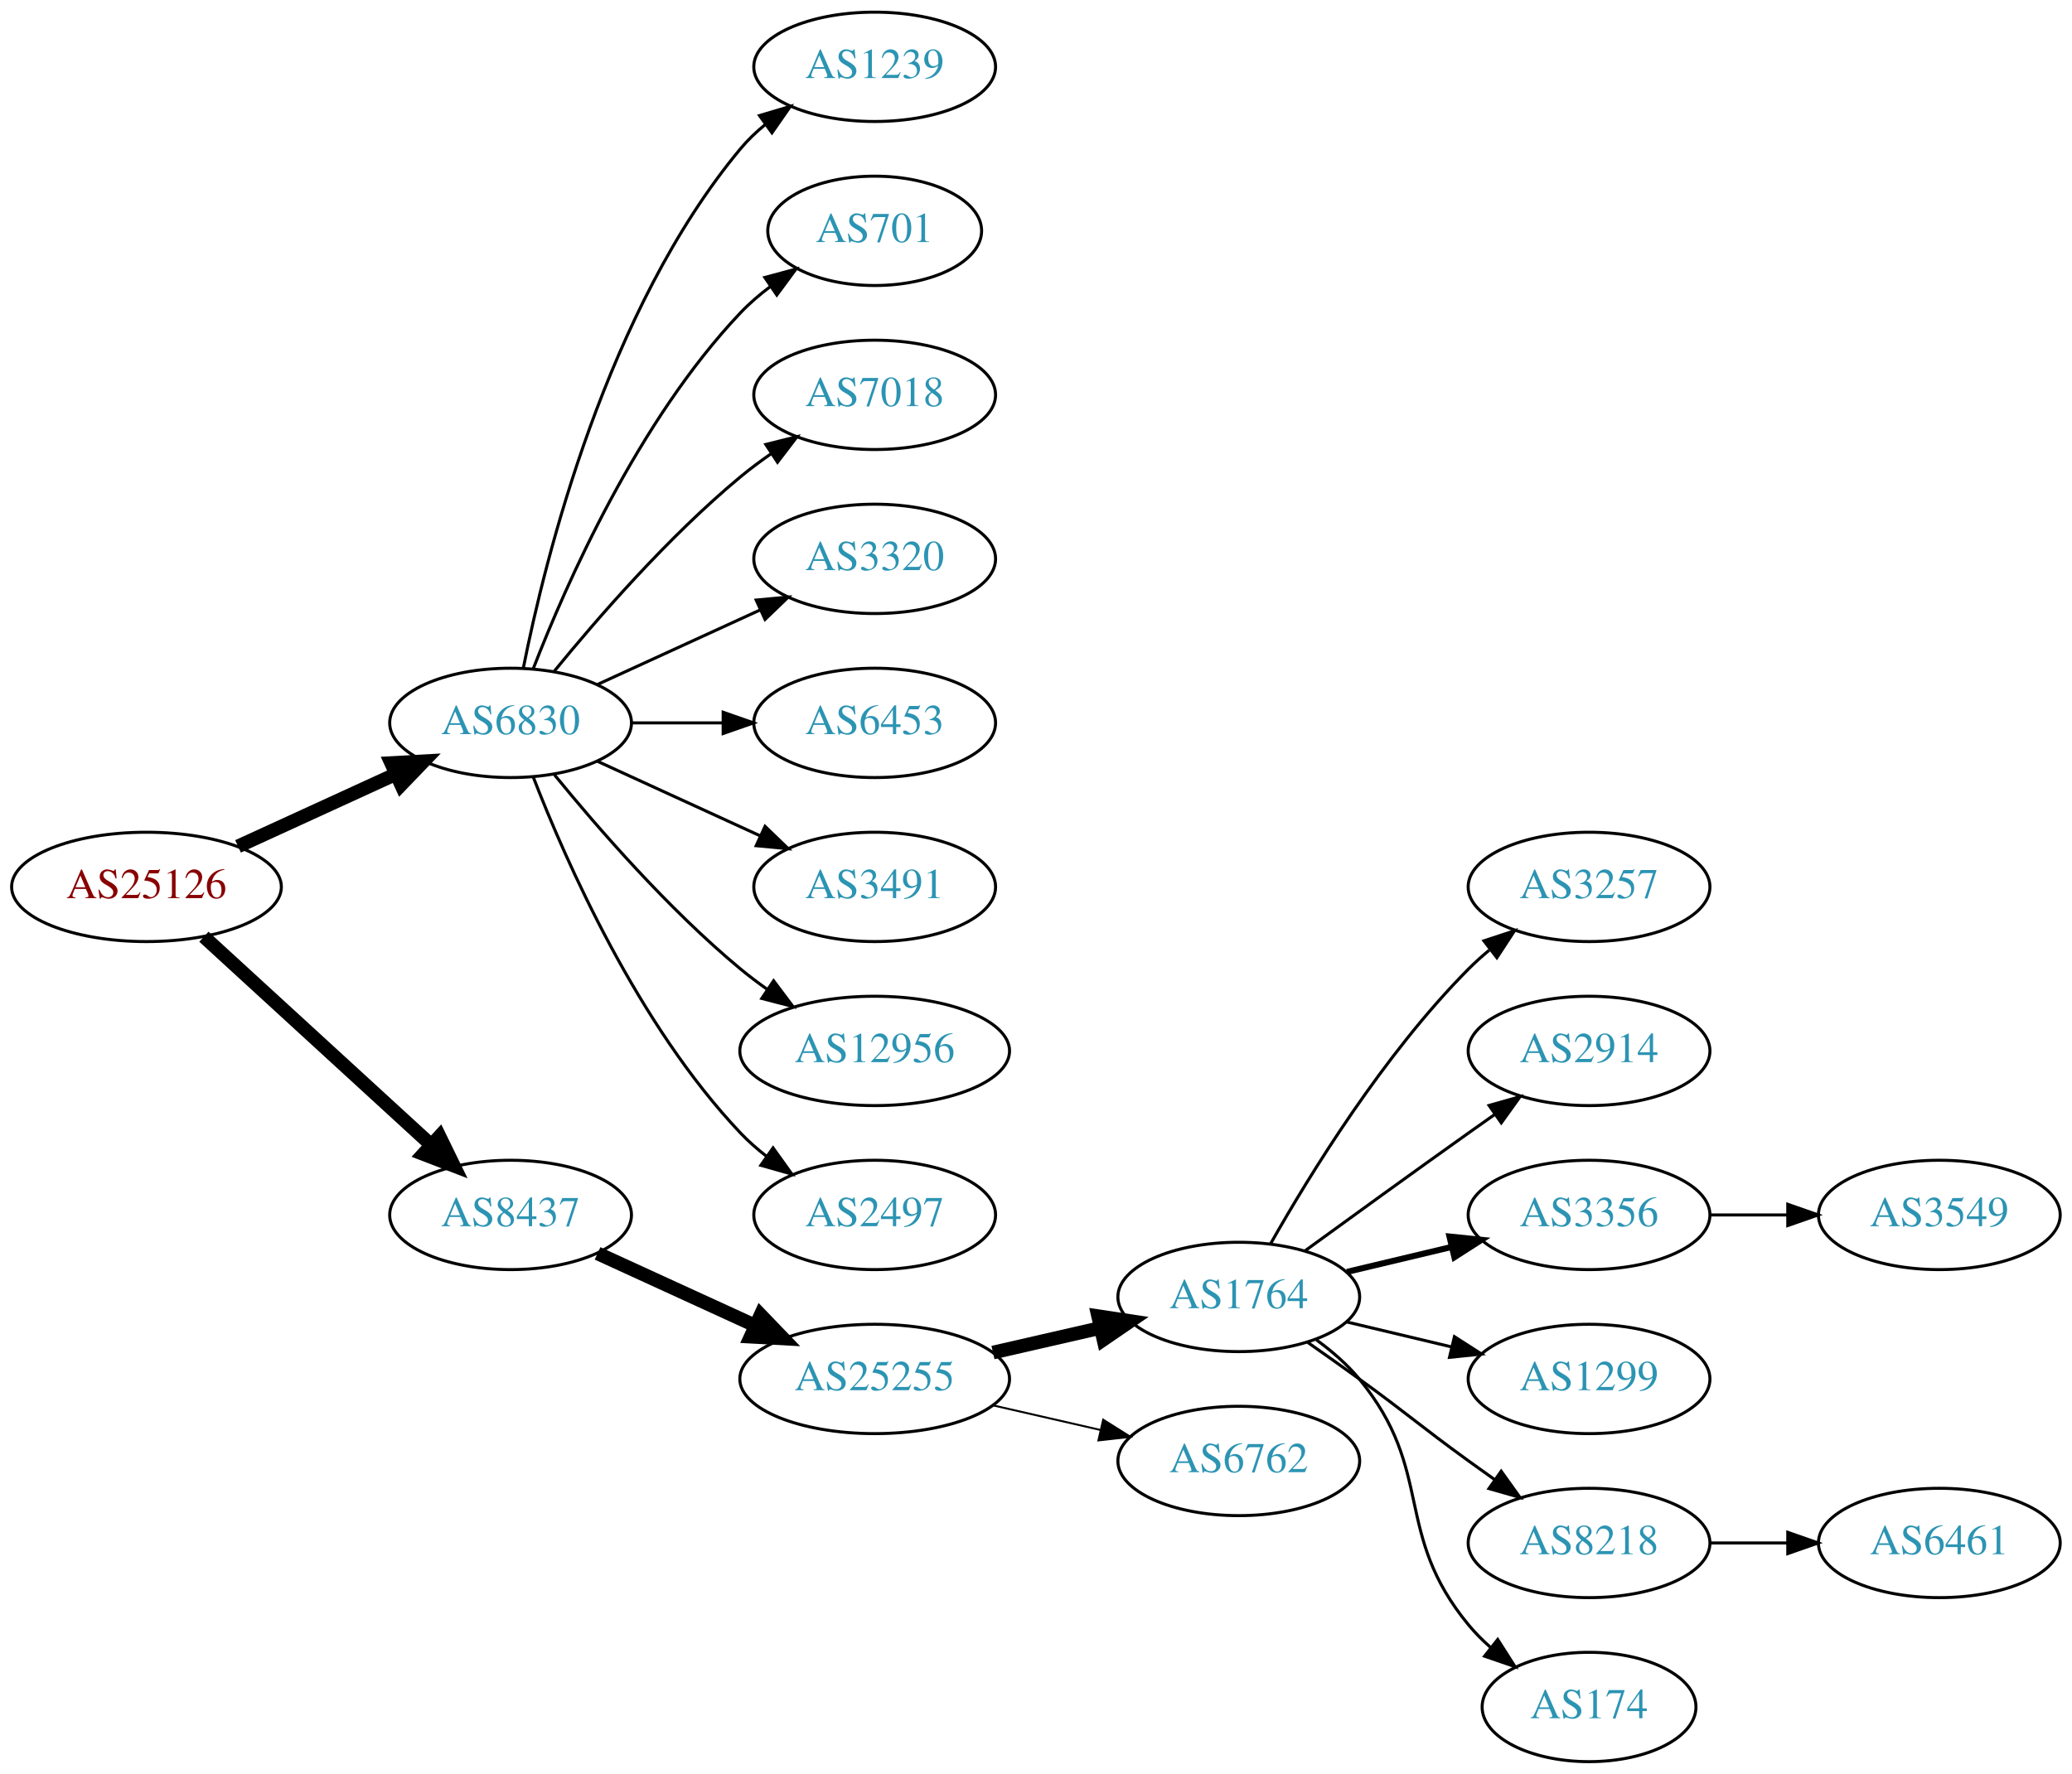
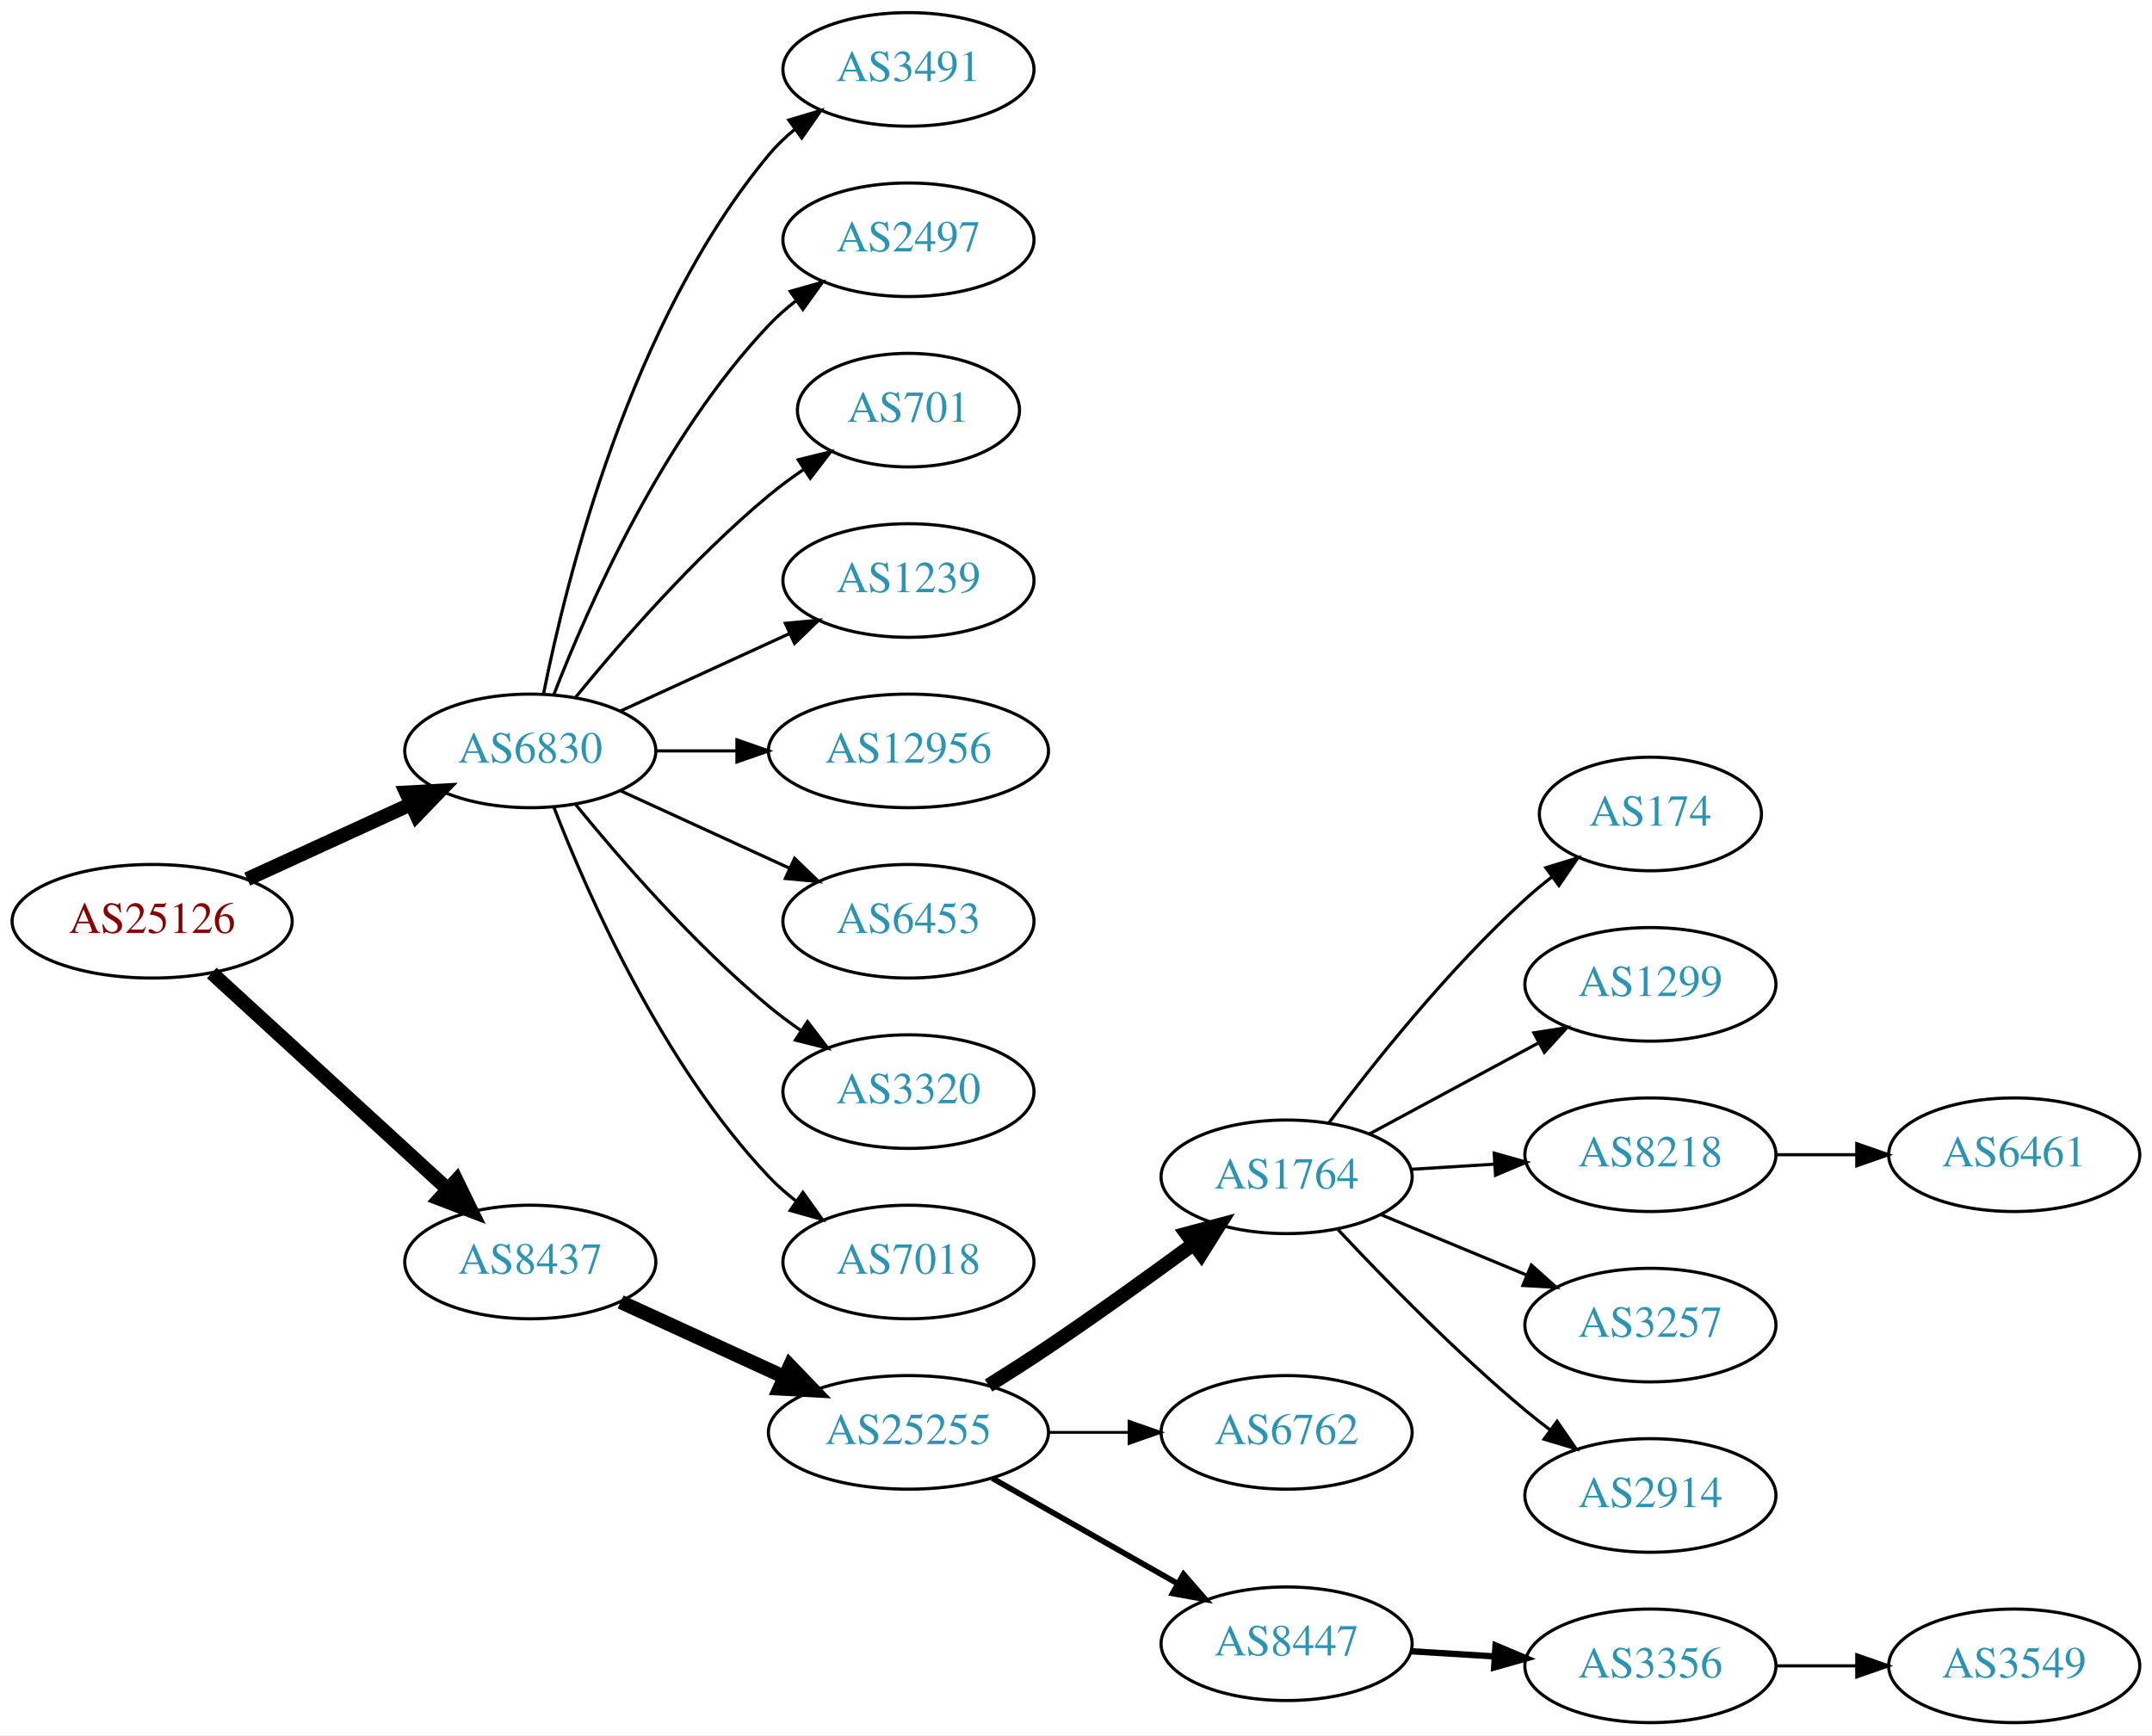
- <svg xmlns="http://www.w3.org/2000/svg" xmlns:xlink="http://www.w3.org/1999/xlink" width="682pt" height="584pt" viewBox="0.00 0.00 681.96 584.00">
-   <g id="graph0" class="graph" transform="scale(1 1) rotate(0) translate(4 580)">
-     <polygon fill="white" stroke="none" points="-4,4 -4,-580 677.956,-580 677.956,4 -4,4" />
+ <svg xmlns="http://www.w3.org/2000/svg" xmlns:xlink="http://www.w3.org/1999/xlink" width="682pt" height="550pt" viewBox="0.00 0.00 681.96 550.00">
+   <g id="graph0" class="graph" transform="scale(1 1) rotate(0) translate(4 546)">
+     <polygon fill="white" stroke="none" points="-4,4 -4,-546 677.956,-546 677.956,4 -4,4" />
    <g id="node1" class="node">
      <g id="a_node1">
        <a xlink:href="/asn/25126" xlink:title="AS25126 ~ TIWAG-Tiroler Wasserkraft AG [AT]">
-           <ellipse fill="#ffffff" stroke="black" cx="44.196" cy="-288" rx="44.393" ry="18" />
-           <text text-anchor="middle" x="44.196" y="-284.3" font-family="Times,serif" font-size="14.00" fill="#880000">AS25126</text>
+           <ellipse fill="#ffffff" stroke="black" cx="44.196" cy="-254" rx="44.393" ry="18" />
+           <text text-anchor="middle" x="44.196" y="-250.3" font-family="Times,serif" font-size="14.00" fill="#880000">AS25126</text>
        </a>
      </g>
    </g>
    <g id="node2" class="node">
      <g id="a_node2">
        <a xlink:href="/asn/6830" xlink:title="AS6830 ~ LGI-UPC [AT]">
-           <ellipse fill="#ffffff" stroke="black" cx="164.039" cy="-342" rx="39.794" ry="18" />
-           <text text-anchor="middle" x="164.039" y="-338.3" font-family="Times,serif" font-size="14.00" fill="#2c94b3">AS6830</text>
+           <ellipse fill="#ffffff" stroke="black" cx="164.039" cy="-308" rx="39.794" ry="18" />
+           <text text-anchor="middle" x="164.039" y="-304.3" font-family="Times,serif" font-size="14.00" fill="#2c94b3">AS6830</text>
        </a>
      </g>
    </g>
    <g id="edge1" class="edge">
-       <path fill="none" stroke="black" stroke-width="4.5" d="M74.326,-301.348C89.937,-308.502 109.335,-317.391 126.007,-325.03" />
-       <polygon fill="black" stroke="black" stroke-width="4.5" points="124.727,-328.775 135.459,-329.362 128.008,-321.616 124.727,-328.775" />
+       <path fill="none" stroke="black" stroke-width="4.5" d="M74.326,-267.348C89.937,-274.502 109.335,-283.391 126.007,-291.03" />
+       <polygon fill="black" stroke="black" stroke-width="4.5" points="124.727,-294.775 135.459,-295.362 128.008,-287.616 124.727,-294.775" />
    </g>
    <g id="node3" class="node">
      <g id="a_node3">
        <a xlink:href="/asn/8437" xlink:title="AS8437 ~ Hutchison Drei Austria GmbH [AT]">
-           <ellipse fill="#ffffff" stroke="black" cx="164.039" cy="-180" rx="39.794" ry="18" />
-           <text text-anchor="middle" x="164.039" y="-176.3" font-family="Times,serif" font-size="14.00" fill="#2c94b3">AS8437</text>
+           <ellipse fill="#ffffff" stroke="black" cx="164.039" cy="-146" rx="39.794" ry="18" />
+           <text text-anchor="middle" x="164.039" y="-142.3" font-family="Times,serif" font-size="14.00" fill="#2c94b3">AS8437</text>
        </a>
      </g>
    </g>
    <g id="edge2" class="edge">
-       <path fill="none" stroke="black" stroke-width="4.5" d="M63.094,-271.597C83.022,-253.333 115.38,-223.678 137.857,-203.079" />
-       <polygon fill="black" stroke="black" stroke-width="4.5" points="140.647,-205.863 145.359,-196.203 135.326,-200.057 140.647,-205.863" />
+       <path fill="none" stroke="black" stroke-width="4.5" d="M63.094,-237.597C83.022,-219.333 115.38,-189.678 137.857,-169.079" />
+       <polygon fill="black" stroke="black" stroke-width="4.5" points="140.647,-171.863 145.359,-162.203 135.326,-166.057 140.647,-171.863" />
    </g>
    <g id="node4" class="node">
      <g id="a_node4">
-         <a xlink:href="/asn/1239" xlink:title="AS1239 ~ Sprint [US]">
-           <ellipse fill="#ffffff" stroke="black" cx="283.881" cy="-558" rx="39.794" ry="18" />
-           <text text-anchor="middle" x="283.881" y="-554.3" font-family="Times,serif" font-size="14.00" fill="#2c94b3">AS1239</text>
+         <a xlink:href="/asn/3491" xlink:title="AS3491 ~ PCCW Global, Inc. [US]">
+           <ellipse fill="#ffffff" stroke="black" cx="283.881" cy="-524" rx="39.794" ry="18" />
+           <text text-anchor="middle" x="283.881" y="-520.3" font-family="Times,serif" font-size="14.00" fill="#2c94b3">AS3491</text>
        </a>
      </g>
    </g>
    <g id="edge3" class="edge">
-       <path fill="none" stroke="black" d="M168.237,-360.073C175.401,-396.141 195.675,-478.125 239.685,-531 242.09,-533.889 244.886,-536.563 247.879,-539.013" />
-       <polygon fill="black" stroke="black" points="245.967,-541.95 256.122,-544.973 250.069,-536.277 245.967,-541.95" />
+       <path fill="none" stroke="black" d="M168.237,-326.073C175.401,-362.141 195.675,-444.125 239.685,-497 242.09,-499.889 244.886,-502.563 247.879,-505.013" />
+       <polygon fill="black" stroke="black" points="245.967,-507.95 256.122,-510.973 250.069,-502.277 245.967,-507.95" />
    </g>
    <g id="node5" class="node">
      <g id="a_node5">
-         <a xlink:href="/asn/701" xlink:title="AS701 ~ UUNET [US]">
-           <ellipse fill="#ffffff" stroke="black" cx="283.881" cy="-504" rx="35.194" ry="18" />
-           <text text-anchor="middle" x="283.881" y="-500.3" font-family="Times,serif" font-size="14.00" fill="#2c94b3">AS701</text>
+         <a xlink:href="/asn/2497" xlink:title="AS2497 ~ Internet Initiative Japan Inc. [JP]">
+           <ellipse fill="#ffffff" stroke="black" cx="283.881" cy="-470" rx="39.794" ry="18" />
+           <text text-anchor="middle" x="283.881" y="-466.3" font-family="Times,serif" font-size="14.00" fill="#2c94b3">AS2497</text>
        </a>
      </g>
    </g>
    <g id="edge4" class="edge">
-       <path fill="none" stroke="black" d="M171.562,-359.994C182.312,-387.728 205.969,-441.429 239.685,-477 242.628,-480.105 246.001,-483.001 249.537,-485.655" />
-       <polygon fill="black" stroke="black" points="247.722,-488.654 257.956,-491.397 251.666,-482.871 247.722,-488.654" />
+       <path fill="none" stroke="black" d="M171.562,-325.994C182.312,-353.728 205.969,-407.429 239.685,-443 242.271,-445.728 245.188,-448.294 248.257,-450.677" />
+       <polygon fill="black" stroke="black" points="246.411,-453.658 256.605,-456.543 250.435,-447.93 246.411,-453.658" />
    </g>
    <g id="node6" class="node">
      <g id="a_node6">
-         <a xlink:href="/asn/7018" xlink:title="AS7018 ~ AT&amp;T Services, Inc. [US]">
-           <ellipse fill="#ffffff" stroke="black" cx="283.881" cy="-450" rx="39.794" ry="18" />
-           <text text-anchor="middle" x="283.881" y="-446.3" font-family="Times,serif" font-size="14.00" fill="#2c94b3">AS7018</text>
+         <a xlink:href="/asn/701" xlink:title="AS701 ~ UUNET [US]">
+           <ellipse fill="#ffffff" stroke="black" cx="283.881" cy="-416" rx="35.194" ry="18" />
+           <text text-anchor="middle" x="283.881" y="-412.3" font-family="Times,serif" font-size="14.00" fill="#2c94b3">AS701</text>
        </a>
      </g>
    </g>
    <g id="edge5" class="edge">
-       <path fill="none" stroke="black" d="M178.458,-359.065C192.572,-376.375 215.987,-403.345 239.685,-423 242.901,-425.668 246.402,-428.27 249.972,-430.741" />
-       <polygon fill="black" stroke="black" points="248.05,-433.666 258.329,-436.236 251.896,-427.817 248.05,-433.666" />
+       <path fill="none" stroke="black" d="M178.458,-325.065C192.572,-342.375 215.987,-369.345 239.685,-389 243.148,-391.872 246.941,-394.669 250.795,-397.308" />
+       <polygon fill="black" stroke="black" points="248.938,-400.275 259.228,-402.797 252.757,-394.408 248.938,-400.275" />
    </g>
    <g id="node7" class="node">
      <g id="a_node7">
-         <a xlink:href="/asn/3320" xlink:title="AS3320 ~ DTAG [DE]">
-           <ellipse fill="#ffffff" stroke="black" cx="283.881" cy="-396" rx="39.794" ry="18" />
-           <text text-anchor="middle" x="283.881" y="-392.3" font-family="Times,serif" font-size="14.00" fill="#2c94b3">AS3320</text>
+         <a xlink:href="/asn/1239" xlink:title="AS1239 ~ Sprint [US]">
+           <ellipse fill="#ffffff" stroke="black" cx="283.881" cy="-362" rx="39.794" ry="18" />
+           <text text-anchor="middle" x="283.881" y="-358.3" font-family="Times,serif" font-size="14.00" fill="#2c94b3">AS1239</text>
        </a>
      </g>
    </g>
    <g id="edge6" class="edge">
-       <path fill="none" stroke="black" d="M192.667,-354.661C208.624,-361.973 228.895,-371.261 246.178,-379.181" />
-       <polygon fill="black" stroke="black" points="244.876,-382.435 255.425,-383.419 247.793,-376.071 244.876,-382.435" />
+       <path fill="none" stroke="black" d="M192.667,-320.661C208.624,-327.973 228.895,-337.261 246.178,-345.181" />
+       <polygon fill="black" stroke="black" points="244.876,-348.435 255.425,-349.419 247.793,-342.071 244.876,-348.435" />
    </g>
    <g id="node8" class="node">
      <g id="a_node8">
-         <a xlink:href="/asn/6453" xlink:title="AS6453 ~ TATA COMMUNICATIONS (AMERICA) INC [US]">
-           <ellipse fill="#ffffff" stroke="black" cx="283.881" cy="-342" rx="39.794" ry="18" />
-           <text text-anchor="middle" x="283.881" y="-338.3" font-family="Times,serif" font-size="14.00" fill="#2c94b3">AS6453</text>
+         <a xlink:href="/asn/12956" xlink:title="AS12956 ~ TELXIUS [ES]">
+           <ellipse fill="#ffffff" stroke="black" cx="283.881" cy="-308" rx="44.393" ry="18" />
+           <text text-anchor="middle" x="283.881" y="-304.3" font-family="Times,serif" font-size="14.00" fill="#2c94b3">AS12956</text>
        </a>
      </g>
    </g>
    <g id="edge7" class="edge">
-       <path fill="none" stroke="black" d="M203.951,-342C213.505,-342 223.854,-342 233.817,-342" />
-       <polygon fill="black" stroke="black" points="234.009,-345.5 244.009,-342 234.009,-338.5 234.009,-345.5" />
+       <path fill="none" stroke="black" d="M203.951,-308C212.054,-308 220.729,-308 229.255,-308" />
+       <polygon fill="black" stroke="black" points="229.533,-311.5 239.533,-308 229.533,-304.5 229.533,-311.5" />
    </g>
    <g id="node9" class="node">
      <g id="a_node9">
-         <a xlink:href="/asn/3491" xlink:title="AS3491 ~ PCCW Global, Inc. [US]">
-           <ellipse fill="#ffffff" stroke="black" cx="283.881" cy="-288" rx="39.794" ry="18" />
-           <text text-anchor="middle" x="283.881" y="-284.3" font-family="Times,serif" font-size="14.00" fill="#2c94b3">AS3491</text>
+         <a xlink:href="/asn/6453" xlink:title="AS6453 ~ TATA COMMUNICATIONS (AMERICA) INC [US]">
+           <ellipse fill="#ffffff" stroke="black" cx="283.881" cy="-254" rx="39.794" ry="18" />
+           <text text-anchor="middle" x="283.881" y="-250.3" font-family="Times,serif" font-size="14.00" fill="#2c94b3">AS6453</text>
        </a>
      </g>
    </g>
    <g id="edge8" class="edge">
-       <path fill="none" stroke="black" d="M192.667,-329.339C208.624,-322.027 228.895,-312.739 246.178,-304.819" />
-       <polygon fill="black" stroke="black" points="247.793,-307.929 255.425,-300.581 244.876,-301.565 247.793,-307.929" />
+       <path fill="none" stroke="black" d="M192.667,-295.339C208.624,-288.027 228.895,-278.739 246.178,-270.819" />
+       <polygon fill="black" stroke="black" points="247.793,-273.929 255.425,-266.581 244.876,-267.565 247.793,-273.929" />
    </g>
    <g id="node10" class="node">
      <g id="a_node10">
-         <a xlink:href="/asn/12956" xlink:title="AS12956 ~ TELXIUS [ES]">
-           <ellipse fill="#ffffff" stroke="black" cx="283.881" cy="-234" rx="44.393" ry="18" />
-           <text text-anchor="middle" x="283.881" y="-230.3" font-family="Times,serif" font-size="14.00" fill="#2c94b3">AS12956</text>
+         <a xlink:href="/asn/3320" xlink:title="AS3320 ~ DTAG [DE]">
+           <ellipse fill="#ffffff" stroke="black" cx="283.881" cy="-200" rx="39.794" ry="18" />
+           <text text-anchor="middle" x="283.881" y="-196.3" font-family="Times,serif" font-size="14.00" fill="#2c94b3">AS3320</text>
        </a>
      </g>
    </g>
    <g id="edge9" class="edge">
-       <path fill="none" stroke="black" d="M178.458,-324.935C192.572,-307.625 215.987,-280.655 239.685,-261 242.423,-258.729 245.367,-256.506 248.384,-254.37" />
-       <polygon fill="black" stroke="black" points="250.61,-257.092 256.973,-248.621 246.716,-251.275 250.61,-257.092" />
+       <path fill="none" stroke="black" d="M178.458,-290.935C192.572,-273.625 215.987,-246.655 239.685,-227 242.901,-224.332 246.402,-221.73 249.972,-219.259" />
+       <polygon fill="black" stroke="black" points="251.896,-222.183 258.329,-213.764 248.05,-216.334 251.896,-222.183" />
    </g>
    <g id="node11" class="node">
      <g id="a_node11">
-         <a xlink:href="/asn/2497" xlink:title="AS2497 ~ Internet Initiative Japan Inc. [JP]">
-           <ellipse fill="#ffffff" stroke="black" cx="283.881" cy="-180" rx="39.794" ry="18" />
-           <text text-anchor="middle" x="283.881" y="-176.3" font-family="Times,serif" font-size="14.00" fill="#2c94b3">AS2497</text>
+         <a xlink:href="/asn/7018" xlink:title="AS7018 ~ AT&amp;T Services, Inc. [US]">
+           <ellipse fill="#ffffff" stroke="black" cx="283.881" cy="-146" rx="39.794" ry="18" />
+           <text text-anchor="middle" x="283.881" y="-142.3" font-family="Times,serif" font-size="14.00" fill="#2c94b3">AS7018</text>
        </a>
      </g>
    </g>
    <g id="edge10" class="edge">
-       <path fill="none" stroke="black" d="M171.562,-324.006C182.312,-296.272 205.969,-242.571 239.685,-207 242.271,-204.272 245.188,-201.706 248.257,-199.323" />
-       <polygon fill="black" stroke="black" points="250.435,-202.07 256.605,-193.457 246.411,-196.342 250.435,-202.07" />
+       <path fill="none" stroke="black" d="M171.562,-290.006C182.312,-262.272 205.969,-208.571 239.685,-173 242.271,-170.272 245.188,-167.706 248.257,-165.323" />
+       <polygon fill="black" stroke="black" points="250.435,-168.07 256.605,-159.457 246.411,-162.342 250.435,-168.07" />
    </g>
    <g id="node12" class="node">
      <g id="a_node12">
        <a xlink:href="/asn/25255" xlink:title="AS25255 ~ ==&gt; TELE2 AUSTRIA &lt;== [AT]">
-           <ellipse fill="#ffffff" stroke="black" cx="283.881" cy="-126" rx="44.393" ry="18" />
-           <text text-anchor="middle" x="283.881" y="-122.3" font-family="Times,serif" font-size="14.00" fill="#2c94b3">AS25255</text>
+           <ellipse fill="#ffffff" stroke="black" cx="283.881" cy="-92" rx="44.393" ry="18" />
+           <text text-anchor="middle" x="283.881" y="-88.3" font-family="Times,serif" font-size="14.00" fill="#2c94b3">AS25255</text>
        </a>
      </g>
    </g>
    <g id="edge11" class="edge">
-       <path fill="none" stroke="black" stroke-width="4.5" d="M192.667,-167.339C208.165,-160.238 227.732,-151.272 244.678,-143.506" />
-       <polygon fill="black" stroke="black" stroke-width="4.5" points="246.33,-147.08 253.781,-139.335 243.05,-139.921 246.33,-147.08" />
+       <path fill="none" stroke="black" stroke-width="4.5" d="M192.667,-133.339C208.165,-126.238 227.732,-117.272 244.678,-109.506" />
+       <polygon fill="black" stroke="black" stroke-width="4.5" points="246.33,-113.08 253.781,-105.335 243.05,-105.921 246.33,-113.08" />
    </g>
    <g id="node13" class="node">
      <g id="a_node13">
        <a xlink:href="/asn/1764" xlink:title="AS1764 ~ NEXTLAYER-AS [AT]">
-           <ellipse fill="#ffffff" stroke="black" cx="403.724" cy="-153" rx="39.794" ry="18" />
-           <text text-anchor="middle" x="403.724" y="-149.3" font-family="Times,serif" font-size="14.00" fill="#2c94b3">AS1764</text>
+           <ellipse fill="#ffffff" stroke="black" cx="403.724" cy="-173" rx="39.794" ry="18" />
+           <text text-anchor="middle" x="403.724" y="-169.3" font-family="Times,serif" font-size="14.00" fill="#2c94b3">AS1764</text>
        </a>
      </g>
    </g>
    <g id="edge12" class="edge">
-       <path fill="none" stroke="black" stroke-width="4.5" d="M322.816,-134.692C334.057,-137.267 346.469,-140.111 358.092,-142.774" />
-       <polygon fill="black" stroke="black" stroke-width="4.5" points="357.427,-146.661 368.054,-145.057 359.186,-138.985 357.427,-146.661" />
+       <path fill="none" stroke="black" stroke-width="4.5" d="M309.283,-106.852C315.467,-110.725 322.061,-114.951 328.077,-119 343.571,-129.429 360.46,-141.579 374.249,-151.709" />
+       <polygon fill="black" stroke="black" stroke-width="4.5" points="372.01,-154.951 382.393,-157.723 376.688,-148.616 372.01,-154.951" />
    </g>
    <g id="node14" class="node">
      <g id="a_node14">
        <a xlink:href="/asn/6762" xlink:title="AS6762 ~ TELECOM ITALIA SPARKLE S.p.A. [IT]">
-           <ellipse fill="#ffffff" stroke="black" cx="403.724" cy="-99" rx="39.794" ry="18" />
-           <text text-anchor="middle" x="403.724" y="-95.3" font-family="Times,serif" font-size="14.00" fill="#2c94b3">AS6762</text>
+           <ellipse fill="#ffffff" stroke="black" cx="403.724" cy="-92" rx="39.794" ry="18" />
+           <text text-anchor="middle" x="403.724" y="-88.3" font-family="Times,serif" font-size="14.00" fill="#2c94b3">AS6762</text>
        </a>
      </g>
    </g>
    <g id="edge13" class="edge">
-       <path fill="none" stroke="black" stroke-width="0.643" d="M322.816,-117.308C334.057,-114.733 346.469,-111.889 358.092,-109.226" />
-       <polygon fill="black" stroke="black" stroke-width="0.643" points="359.088,-112.588 368.054,-106.943 357.525,-105.765 359.088,-112.588" />
+       <path fill="none" stroke="black" stroke-width="0.9" d="M328.092,-92C336.405,-92 345.168,-92 353.65,-92" />
+       <polygon fill="black" stroke="black" stroke-width="0.9" points="353.809,-95.5 363.809,-92 353.809,-88.5 353.809,-95.5" />
    </g>
    <g id="node15" class="node">
      <g id="a_node15">
-         <a xlink:href="/asn/3257" xlink:title="AS3257 ~ GTT [DE]">
-           <ellipse fill="#ffffff" stroke="black" cx="519.017" cy="-288" rx="39.794" ry="18" />
-           <text text-anchor="middle" x="519.017" y="-284.3" font-family="Times,serif" font-size="14.00" fill="#2c94b3">AS3257</text>
+         <a xlink:href="/asn/8447" xlink:title="AS8447 ~ A1 Telekom Austria AG [AT]">
+           <ellipse fill="#ffffff" stroke="black" cx="403.724" cy="-25" rx="39.794" ry="18" />
+           <text text-anchor="middle" x="403.724" y="-21.3" font-family="Times,serif" font-size="14.00" fill="#2c94b3">AS8447</text>
        </a>
      </g>
    </g>
    <g id="edge14" class="edge">
-       <path fill="none" stroke="black" d="M414.184,-170.49C426.965,-193.096 451.398,-232.886 479.37,-261 481.481,-263.121 483.777,-265.188 486.163,-267.171" />
-       <polygon fill="black" stroke="black" points="484.415,-270.242 494.478,-273.556 488.678,-264.69 484.415,-270.242" />
+       <path fill="none" stroke="black" stroke-width="1.8" d="M310.451,-77.462C327.671,-67.672 350.556,-54.66 369.227,-44.045" />
+       <polygon fill="black" stroke="black" stroke-width="1.8" points="371.048,-47.036 378.011,-39.05 367.588,-40.95 371.048,-47.036" />
    </g>
    <g id="node16" class="node">
      <g id="a_node16">
-         <a xlink:href="/asn/2914" xlink:title="AS2914 ~ NTT America, Inc. [US]">
-           <ellipse fill="#ffffff" stroke="black" cx="519.017" cy="-234" rx="39.794" ry="18" />
-           <text text-anchor="middle" x="519.017" y="-230.3" font-family="Times,serif" font-size="14.00" fill="#2c94b3">AS2914</text>
+         <a xlink:href="/asn/174" xlink:title="AS174 ~ Cogent Communications [US]">
+           <ellipse fill="#ffffff" stroke="black" cx="519.017" cy="-288" rx="35.194" ry="18" />
+           <text text-anchor="middle" x="519.017" y="-284.3" font-family="Times,serif" font-size="14.00" fill="#2c94b3">AS174</text>
        </a>
      </g>
    </g>
    <g id="edge15" class="edge">
-       <path fill="none" stroke="black" d="M425.572,-168.222C440.506,-179.091 461.12,-194.025 479.37,-207 482.191,-209.005 485.134,-211.085 488.082,-213.159" />
-       <polygon fill="black" stroke="black" points="486.109,-216.05 496.306,-218.926 490.128,-210.319 486.109,-216.05" />
+       <path fill="none" stroke="black" d="M417.049,-190.017C430.983,-208.622 454.927,-238.746 479.37,-261 481.992,-263.387 484.832,-265.738 487.743,-267.999" />
+       <polygon fill="black" stroke="black" points="485.878,-270.973 496.007,-274.081 490.028,-265.335 485.878,-270.973" />
    </g>
    <g id="node17" class="node">
      <g id="a_node17">
-         <a xlink:href="/asn/3356" xlink:title="AS3356 ~ Level 3 Parent, LLC [US]">
-           <ellipse fill="#ffffff" stroke="black" cx="519.017" cy="-180" rx="39.794" ry="18" />
-           <text text-anchor="middle" x="519.017" y="-176.3" font-family="Times,serif" font-size="14.00" fill="#2c94b3">AS3356</text>
+         <a xlink:href="/asn/1299" xlink:title="AS1299 ~ Telia Carrier [EU]">
+           <ellipse fill="#ffffff" stroke="black" cx="519.017" cy="-234" rx="39.794" ry="18" />
+           <text text-anchor="middle" x="519.017" y="-230.3" font-family="Times,serif" font-size="14.00" fill="#2c94b3">AS1299</text>
        </a>
      </g>
    </g>
    <g id="edge16" class="edge">
-       <path fill="none" stroke="black" stroke-width="2" d="M439.331,-161.248C450.202,-163.838 462.357,-166.735 473.799,-169.462" />
-       <polygon fill="black" stroke="black" stroke-width="2" points="473.082,-172.889 483.621,-171.803 474.705,-166.08 473.082,-172.889" />
+       <path fill="none" stroke="black" d="M429.867,-186.538C445.598,-195.008 466.082,-206.037 483.344,-215.331" />
+       <polygon fill="black" stroke="black" points="482.088,-218.63 492.552,-220.289 485.406,-212.467 482.088,-218.63" />
    </g>
    <g id="node18" class="node">
      <g id="a_node18">
-         <a xlink:href="/asn/1299" xlink:title="AS1299 ~ Telia Carrier [EU]">
-           <ellipse fill="#ffffff" stroke="black" cx="519.017" cy="-126" rx="39.794" ry="18" />
-           <text text-anchor="middle" x="519.017" y="-122.3" font-family="Times,serif" font-size="14.00" fill="#2c94b3">AS1299</text>
+         <a xlink:href="/asn/8218" xlink:title="AS8218 ~ legacy Neotelecoms [FR]">
+           <ellipse fill="#ffffff" stroke="black" cx="519.017" cy="-180" rx="39.794" ry="18" />
+           <text text-anchor="middle" x="519.017" y="-176.3" font-family="Times,serif" font-size="14.00" fill="#2c94b3">AS8218</text>
        </a>
      </g>
    </g>
    <g id="edge17" class="edge">
-       <path fill="none" stroke="black" d="M439.331,-144.752C450.202,-142.162 462.357,-139.265 473.799,-136.538" />
-       <polygon fill="black" stroke="black" points="474.705,-139.92 483.621,-134.197 473.082,-133.111 474.705,-139.92" />
+       <path fill="none" stroke="black" d="M443.08,-175.37C451.569,-175.894 460.673,-176.457 469.507,-177.003" />
+       <polygon fill="black" stroke="black" points="469.504,-180.509 479.7,-177.633 469.935,-173.522 469.504,-180.509" />
    </g>
    <g id="node19" class="node">
      <g id="a_node19">
-         <a xlink:href="/asn/8218" xlink:title="AS8218 ~ legacy Neotelecoms [FR]">
-           <ellipse fill="#ffffff" stroke="black" cx="519.017" cy="-72" rx="39.794" ry="18" />
-           <text text-anchor="middle" x="519.017" y="-68.3" font-family="Times,serif" font-size="14.00" fill="#2c94b3">AS8218</text>
+         <a xlink:href="/asn/3257" xlink:title="AS3257 ~ GTT [DE]">
+           <ellipse fill="#ffffff" stroke="black" cx="519.017" cy="-126" rx="39.794" ry="18" />
+           <text text-anchor="middle" x="519.017" y="-122.3" font-family="Times,serif" font-size="14.00" fill="#2c94b3">AS3257</text>
        </a>
      </g>
    </g>
    <g id="edge18" class="edge">
-       <path fill="none" stroke="black" d="M426.481,-137.991C432.015,-134.121 437.934,-129.936 443.37,-126 459.57,-114.271 463.17,-110.729 479.37,-99 482.173,-96.971 485.105,-94.875 488.045,-92.79" />
-       <polygon fill="black" stroke="black" points="490.096,-95.627 496.26,-87.009 486.068,-89.903 490.096,-95.627" />
+       <path fill="none" stroke="black" d="M433.605,-161.018C447.588,-155.218 464.569,-148.173 479.624,-141.928" />
+       <polygon fill="black" stroke="black" points="481.292,-145.025 489.188,-137.96 478.61,-138.559 481.292,-145.025" />
    </g>
    <g id="node20" class="node">
      <g id="a_node20">
-         <a xlink:href="/asn/174" xlink:title="AS174 ~ Cogent Communications [US]">
-           <ellipse fill="#ffffff" stroke="black" cx="519.017" cy="-18" rx="35.194" ry="18" />
-           <text text-anchor="middle" x="519.017" y="-14.3" font-family="Times,serif" font-size="14.00" fill="#2c94b3">AS174</text>
+         <a xlink:href="/asn/2914" xlink:title="AS2914 ~ NTT America, Inc. [US]">
+           <ellipse fill="#ffffff" stroke="black" cx="519.017" cy="-72" rx="39.794" ry="18" />
+           <text text-anchor="middle" x="519.017" y="-68.3" font-family="Times,serif" font-size="14.00" fill="#2c94b3">AS2914</text>
        </a>
      </g>
    </g>
    <g id="edge19" class="edge">
-       <path fill="none" stroke="black" d="M429.305,-138.844C434.399,-135.128 439.413,-130.799 443.37,-126 468.435,-95.606 454.306,-75.394 479.37,-45 481.505,-42.411 483.948,-39.959 486.544,-37.666" />
-       <polygon fill="black" stroke="black" points="488.952,-40.224 494.643,-31.288 484.622,-34.725 488.952,-40.224" />
+       <path fill="none" stroke="black" d="M419.991,-156.296C434.576,-140.729 457.514,-117.239 479.37,-99 481.884,-96.902 484.555,-94.801 487.274,-92.749" />
+       <polygon fill="black" stroke="black" points="489.437,-95.504 495.462,-86.789 485.317,-89.844 489.437,-95.504" />
+     </g>
+     <g id="node22" class="node">
+       <g id="a_node22">
+         <a xlink:href="/asn/3356" xlink:title="AS3356 ~ Level 3 Parent, LLC [US]">
+           <ellipse fill="#ffffff" stroke="black" cx="519.017" cy="-18" rx="39.794" ry="18" />
+           <text text-anchor="middle" x="519.017" y="-14.3" font-family="Times,serif" font-size="14.00" fill="#2c94b3">AS3356</text>
+         </a>
+       </g>
+     </g>
+     <g id="edge21" class="edge">
+       <path fill="none" stroke="black" stroke-width="2" d="M443.08,-22.63C451.569,-22.106 460.673,-21.543 469.507,-20.997" />
+       <polygon fill="black" stroke="black" stroke-width="2" points="469.935,-24.478 479.7,-20.367 469.504,-17.491 469.935,-24.478" />
    </g>
    <g id="node21" class="node">
      <g id="a_node21">
-         <a xlink:href="/asn/3549" xlink:title="AS3549 ~ Level 3 Parent, LLC [US]">
+         <a xlink:href="/asn/6461" xlink:title="AS6461 ~ Zayo Bandwidth [US]">
          <ellipse fill="#ffffff" stroke="black" cx="634.31" cy="-180" rx="39.794" ry="18" />
-           <text text-anchor="middle" x="634.31" y="-176.3" font-family="Times,serif" font-size="14.00" fill="#2c94b3">AS3549</text>
+           <text text-anchor="middle" x="634.31" y="-176.3" font-family="Times,serif" font-size="14.00" fill="#2c94b3">AS6461</text>
        </a>
      </g>
    </g>
    <g id="edge20" class="edge">
      <path fill="none" stroke="black" d="M558.689,-180C566.892,-180 575.656,-180 584.188,-180" />
      <polygon fill="black" stroke="black" points="584.427,-183.5 594.427,-180 584.427,-176.5 584.427,-183.5" />
    </g>
-     <g id="node22" class="node">
-       <g id="a_node22">
-         <a xlink:href="/asn/6461" xlink:title="AS6461 ~ Zayo Bandwidth [US]">
-           <ellipse fill="#ffffff" stroke="black" cx="634.31" cy="-72" rx="39.794" ry="18" />
-           <text text-anchor="middle" x="634.31" y="-68.3" font-family="Times,serif" font-size="14.00" fill="#2c94b3">AS6461</text>
-         </a>
-       </g>
-     </g>
-     <g id="edge21" class="edge">
-       <path fill="none" stroke="black" d="M558.689,-72C566.892,-72 575.656,-72 584.188,-72" />
-       <polygon fill="black" stroke="black" points="584.427,-75.5 594.427,-72 584.427,-68.5 584.427,-75.5" />
+     <g id="node23" class="node">
+       <g id="a_node23">
+         <a xlink:href="/asn/3549" xlink:title="AS3549 ~ Level 3 Parent, LLC [US]">
+           <ellipse fill="#ffffff" stroke="black" cx="634.31" cy="-18" rx="39.794" ry="18" />
+           <text text-anchor="middle" x="634.31" y="-14.3" font-family="Times,serif" font-size="14.00" fill="#2c94b3">AS3549</text>
+         </a>
+       </g>
+     </g>
+     <g id="edge22" class="edge">
+       <path fill="none" stroke="black" d="M558.689,-18C566.892,-18 575.656,-18 584.188,-18" />
+       <polygon fill="black" stroke="black" points="584.427,-21.5 594.427,-18 584.427,-14.5 584.427,-21.5" />
    </g>
  </g>
</svg>
